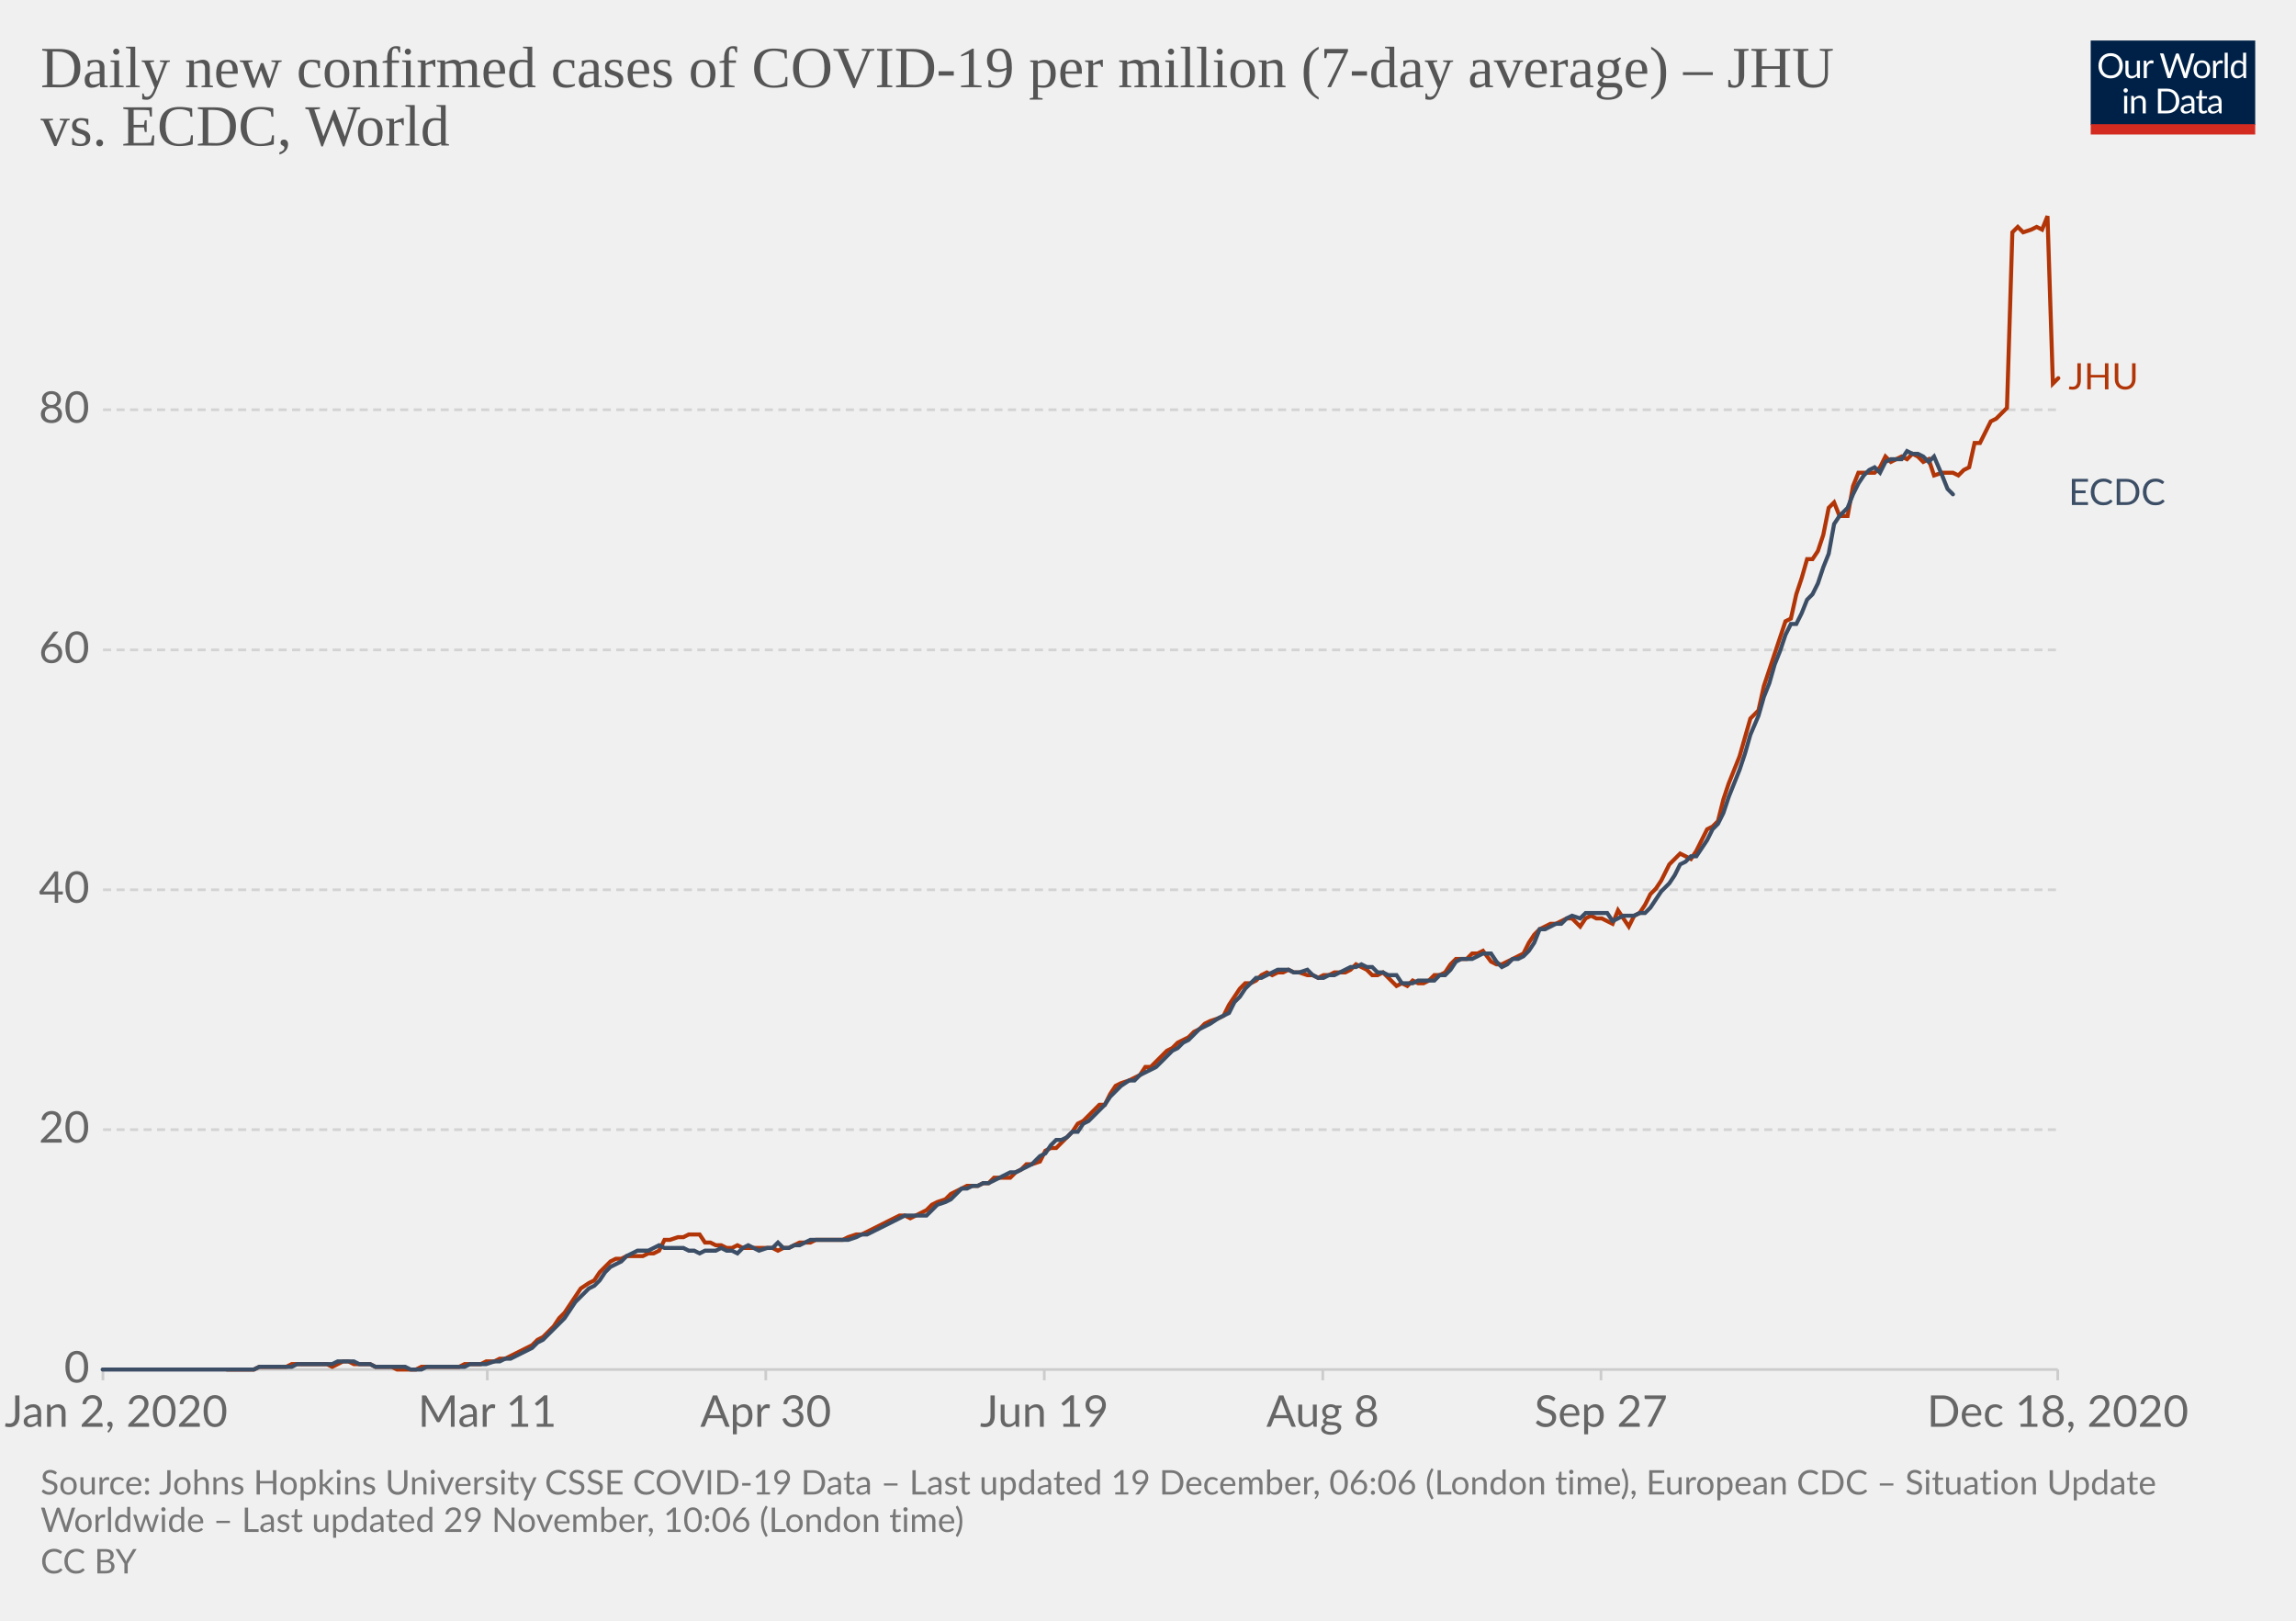
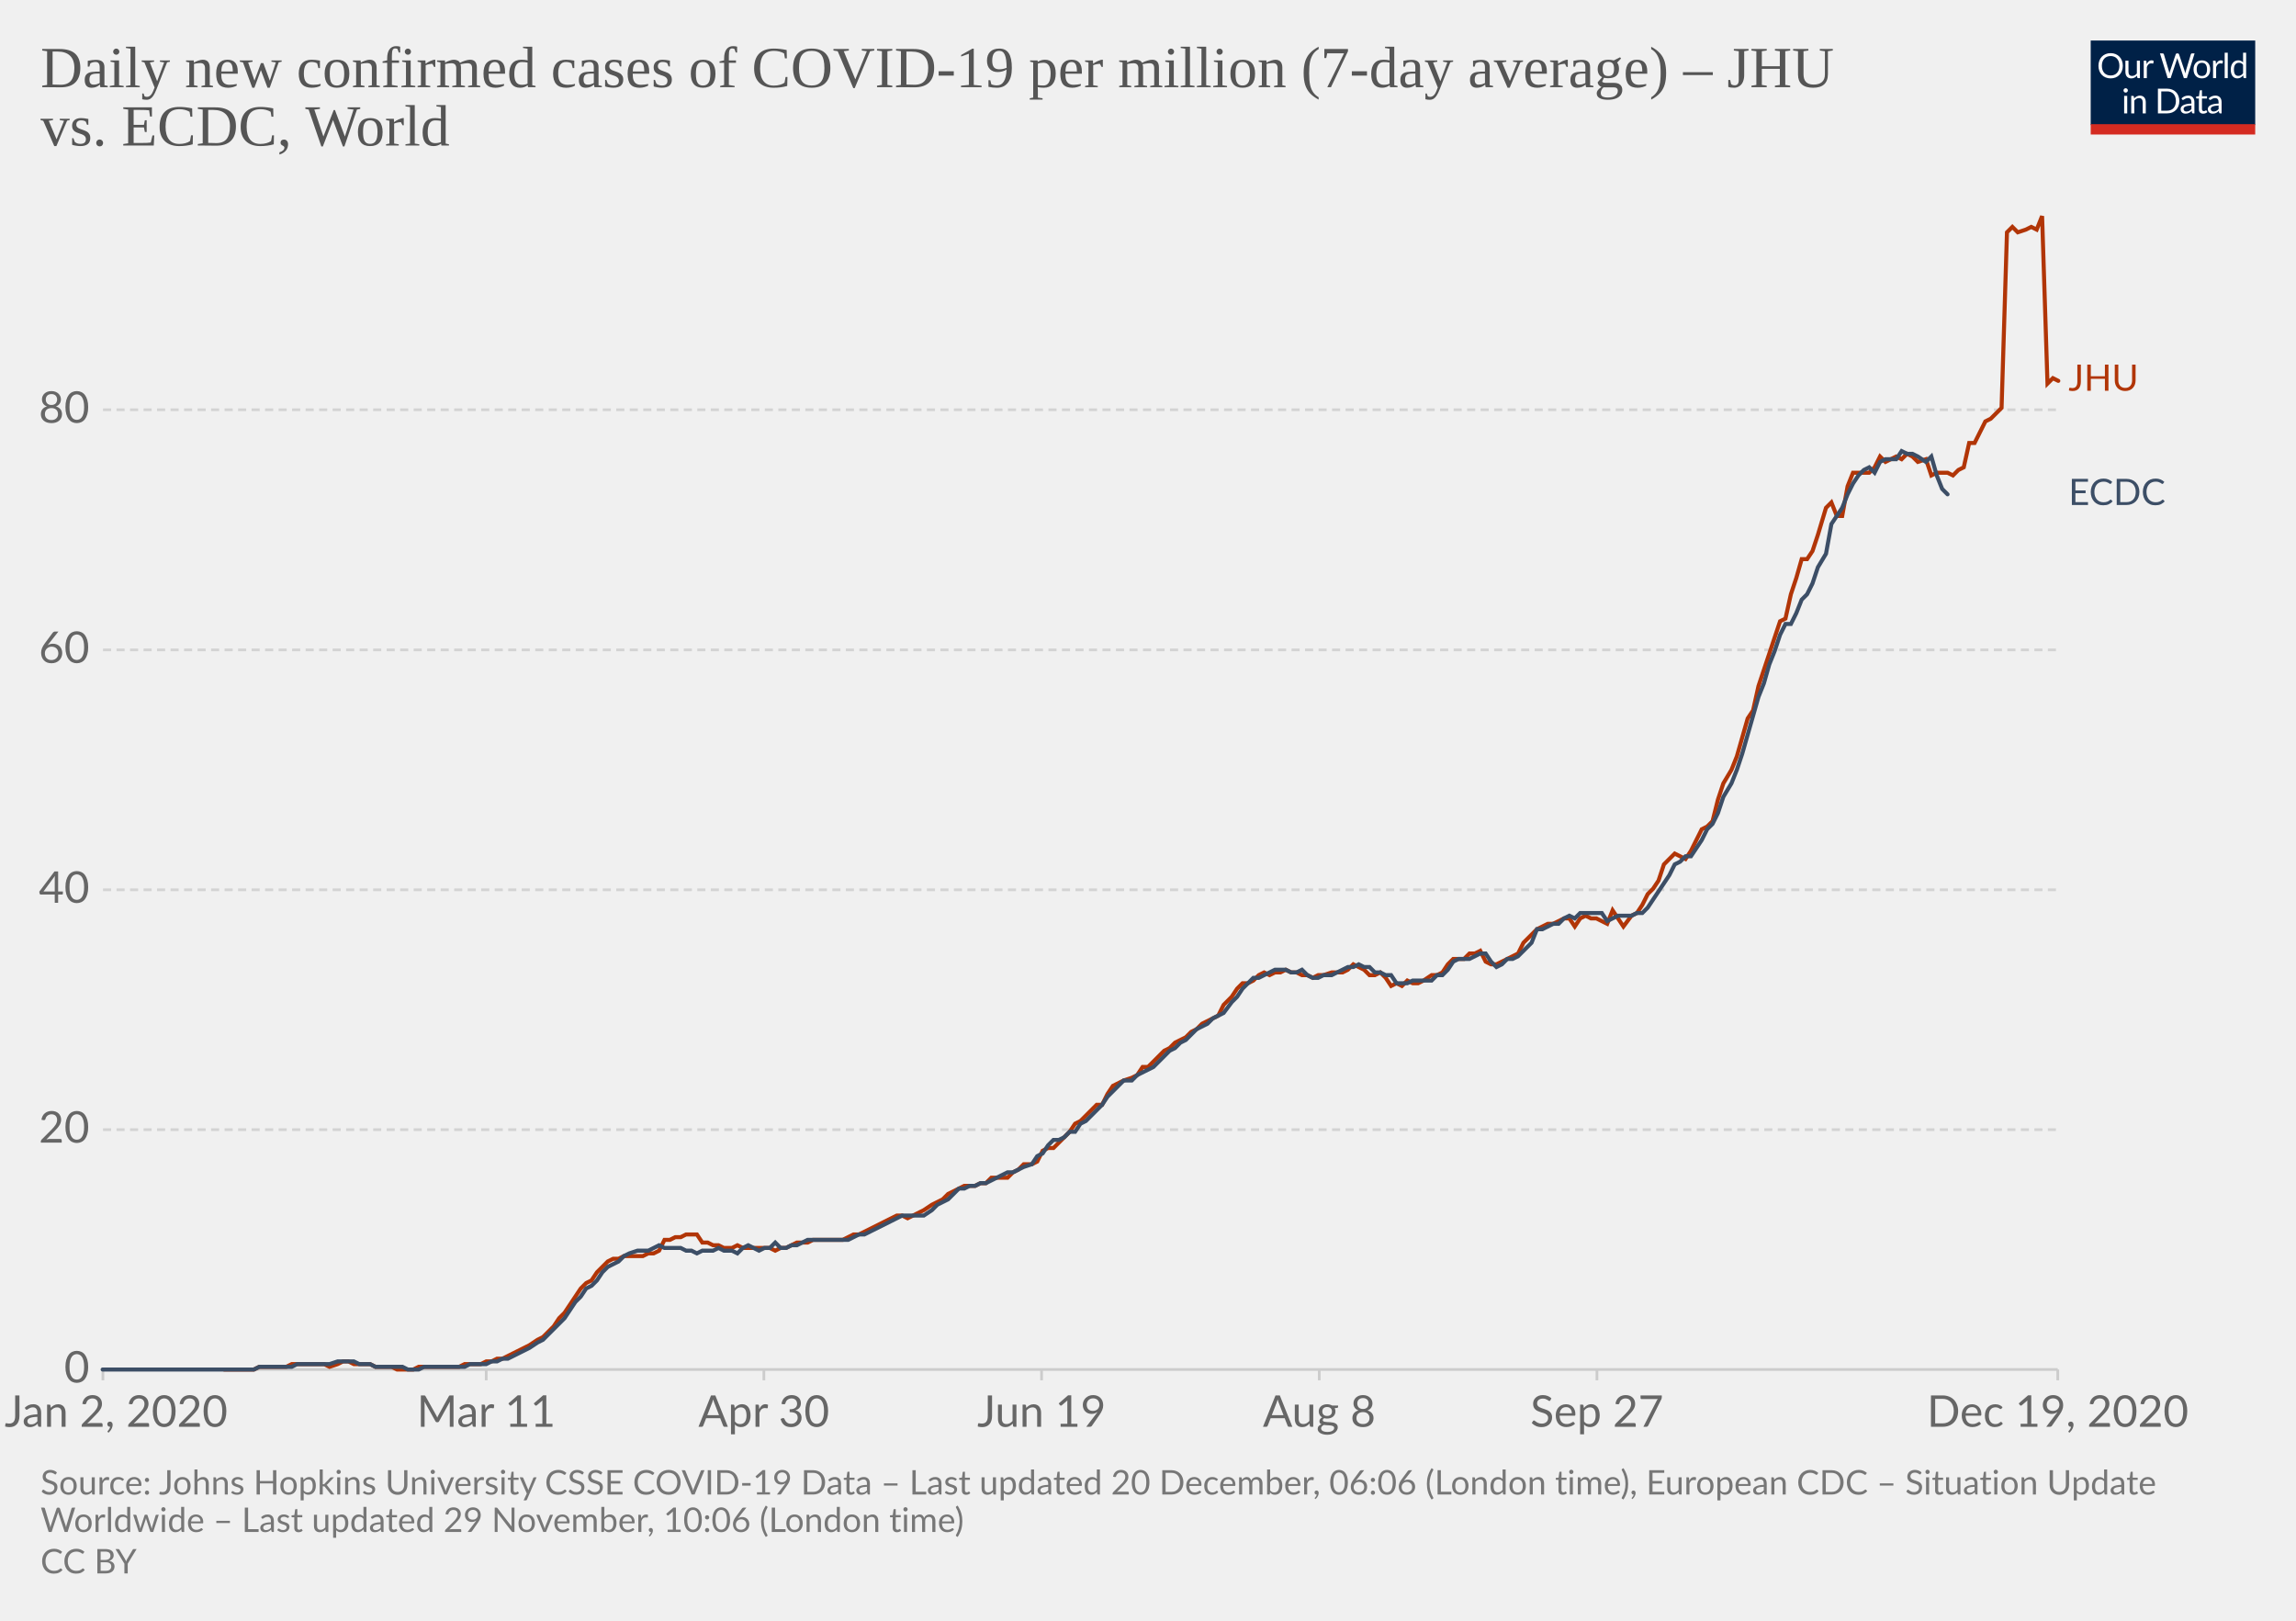
<svg xmlns="http://www.w3.org/2000/svg" version="1.1" style="background-color:#fff;-webkit-font-smoothing:antialiased" width="850" height="600" viewBox="0 0 850 600" font-family="Lato,'Helvetica Neue',Helvetica,Arial,sans-serif" font-size="18" text-rendering="optimizeLegibility">
  <g class="HeaderView">
    <g transform="matrix(.29 0 0 .29 774 15)">
      <svg width="210" height="120" viewBox="0 0 210 120" fill="none">
        <g clip-path="url(#clip0)">
          <path d="M0 0h210v107.89H0V0z" fill="#002147" />
          <path d="M40.98 32.25c0 2.36-.38 4.53-1.12 6.51a14.26 14.26 0 01-8.1 8.4c-1.9.78-4.02 1.17-6.34 1.17a16.6 16.6 0 01-6.33-1.17 14.31 14.31 0 01-8.08-8.4 18.29 18.29 0 01-1.12-6.51c0-2.36.38-4.53 1.12-6.5a14.32 14.32 0 018.07-8.44c1.92-.8 4.03-1.19 6.34-1.19 2.32 0 4.43.4 6.34 1.19 1.92.8 3.56 1.9 4.93 3.34a14.87 14.87 0 013.17 5.1 18.1 18.1 0 011.12 6.5zm-4.38 0c0-1.94-.26-3.68-.8-5.22a10.91 10.91 0 00-2.24-3.89 9.68 9.68 0 00-3.52-2.46 11.95 11.95 0 00-4.62-.86c-1.68 0-3.21.28-4.6.86a9.88 9.88 0 00-3.54 2.46 10.91 10.91 0 00-2.24 3.9c-.53 1.53-.8 3.27-.8 5.2 0 1.94.27 3.68.8 5.22a11.17 11.17 0 002.24 3.9 10.01 10.01 0 003.55 2.44c1.38.56 2.9.83 4.6.83 1.7 0 3.24-.27 4.61-.83a9.8 9.8 0 003.52-2.44 11.17 11.17 0 002.25-3.9c.53-1.54.8-3.28.8-5.21zm26.22-6.54V48H60.5c-.56 0-.9-.27-1.05-.81l-.31-2.4a12.45 12.45 0 01-3.26 2.6c-1.2.64-2.58.96-4.13.96-1.22 0-2.3-.2-3.24-.6a6.52 6.52 0 01-2.33-1.7 7.37 7.37 0 01-1.43-2.67c-.3-1.04-.46-2.2-.46-3.45V25.7h3.91v14.22c0 1.68.38 2.99 1.15 3.91.77.93 1.96 1.39 3.54 1.39 1.16 0 2.24-.27 3.23-.82a10.42 10.42 0 002.8-2.28V25.7h3.91zm8.61 4.47a9.94 9.94 0 012.6-3.56 5.64 5.64 0 013.76-1.3c.47 0 .92.05 1.34.15.44.1.83.27 1.17.49l-.3 2.92c-.09.37-.3.55-.66.55-.2 0-.5-.04-.9-.13a6.21 6.21 0 00-3.24.18c-.54.2-1.03.5-1.47.92-.42.4-.81.9-1.17 1.5-.33.58-.64 1.26-.92 2.02V48H67.7V25.71h2.25c.42 0 .72.08.88.25.16.16.27.44.33.83l.26 3.39zm61.16-13.7L122.75 48h-3.82l-7.99-24.05a21.95 21.95 0 01-.42-1.58 38.36 38.36 0 01-.44 1.58L102.05 48h-3.83L88.4 16.47h3.54c.38 0 .7.1.95.29.26.2.43.43.5.73l6.52 21.9c.1.4.2.83.28 1.28.1.46.2.94.29 1.46l.3-1.46c.12-.47.25-.9.38-1.27l7.41-21.91c.1-.25.26-.48.51-.69.27-.22.58-.33.95-.33h1.23c.38 0 .69.1.92.29.24.2.41.43.53.73l7.4 21.9a28.4 28.4 0 01.68 2.62 29.52 29.52 0 01.52-2.61l6.54-21.91c.07-.27.23-.5.48-.7.27-.21.58-.32.95-.32h3.32zm9.35 8.88c1.63 0 3.1.27 4.4.82a9.43 9.43 0 015.46 5.94c.5 1.4.74 2.98.74 4.73 0 1.76-.25 3.34-.74 4.75a9.43 9.43 0 01-5.46 5.92c-1.3.52-2.77.79-4.4.79-1.64 0-3.12-.27-4.44-.8a9.42 9.42 0 01-3.35-2.3c-.92-1-1.63-2.2-2.13-3.61-.49-1.41-.73-3-.73-4.75s.24-3.33.73-4.73c.5-1.43 1.2-2.64 2.13-3.63a9.4 9.4 0 013.35-2.31c1.32-.55 2.8-.82 4.44-.82zm0 19.89c2.2 0 3.84-.73 4.93-2.2 1.08-1.48 1.63-3.54 1.63-6.18 0-2.66-.55-4.72-1.63-6.2-1.09-1.49-2.73-2.23-4.93-2.23-1.12 0-2.09.2-2.93.57a5.7 5.7 0 00-2.06 1.65 7.5 7.5 0 00-1.24 2.67c-.26 1.04-.4 2.22-.4 3.54 0 2.64.55 4.7 1.64 6.18 1.1 1.47 2.76 2.2 4.99 2.2zm17.97-15.07a9.94 9.94 0 012.6-3.56 5.64 5.64 0 013.76-1.3c.47 0 .91.05 1.34.15.44.1.83.27 1.16.49l-.28 2.92c-.09.37-.31.55-.66.55-.2 0-.5-.04-.9-.13a6.2 6.2 0 00-3.24.18c-.54.2-1.03.5-1.47.92-.43.4-.82.9-1.17 1.5a13.1 13.1 0 00-.92 2.02V48h-3.94V25.71h2.24c.43 0 .72.08.88.25.17.16.28.44.33.83l.27 3.39zm15.04-14.59V48h-3.92V15.6h3.92zm19.55 15.43a6.22 6.22 0 00-2.38-2.05 6.7 6.7 0 00-2.86-.6c-2.07 0-3.66.75-4.77 2.23-1.12 1.48-1.68 3.6-1.68 6.33 0 1.46.13 2.7.38 3.74a7.29 7.29 0 001.1 2.56 4.35 4.35 0 001.78 1.45c.7.3 1.5.46 2.4.46 1.29 0 2.41-.3 3.36-.88a9.6 9.6 0 002.67-2.49V31.02zm3.91-15.43V48h-2.33c-.56 0-.9-.27-1.06-.81l-.35-2.71a12.13 12.13 0 01-3.25 2.77 8.28 8.28 0 01-4.23 1.06 7.31 7.31 0 01-6.14-2.9c-.73-.96-1.3-2.15-1.69-3.57a18.35 18.35 0 01.07-9.48 11.29 11.29 0 011.89-3.7 8.7 8.7 0 017.06-3.34 7.96 7.96 0 016.12 2.62V15.59h3.91zM46.61 70.71V93H42.7V70.71h3.91zm.84-7c0 .39-.08.75-.24 1.09a2.81 2.81 0 01-1.52 1.47 2.67 2.67 0 01-2.16 0 2.9 2.9 0 01-1.45-1.47 2.67 2.67 0 010-2.16c.15-.35.35-.65.6-.9.25-.27.53-.47.85-.62a2.67 2.67 0 012.16 0c.35.15.65.35.9.62.27.25.47.55.62.9.16.34.24.7.24 1.08zm7.97 10.24c.49-.54 1-1.04 1.54-1.48a9.85 9.85 0 013.66-1.84 8.96 8.96 0 015.43.35c.94.4 1.72.97 2.33 1.71a7.36 7.36 0 011.43 2.67c.32 1.04.49 2.19.49 3.45V93h-3.94V78.81c0-1.69-.4-3-1.17-3.92-.76-.93-1.93-1.4-3.5-1.4a6.6 6.6 0 00-3.25.83c-1 .56-1.92 1.31-2.77 2.27V93h-3.94V70.71h2.35c.56 0 .9.28 1.04.82l.3 2.42zm57.7 3.3c0 2.36-.37 4.5-1.11 6.44a14.3 14.3 0 01-3.17 4.98 14.1 14.1 0 01-4.93 3.2c-1.9.76-4.02 1.13-6.33 1.13H85.8V61.47h11.77c2.31 0 4.42.39 6.33 1.15a13.8 13.8 0 018.1 8.18 17.75 17.75 0 011.12 6.45zm-4.37 0c0-1.94-.26-3.67-.8-5.2a10.94 10.94 0 00-2.23-3.87 9.57 9.57 0 00-3.53-2.42 12.23 12.23 0 00-4.61-.83h-7.5v24.62h7.5c1.7 0 3.24-.28 4.61-.84a9.7 9.7 0 003.53-2.4 10.94 10.94 0 002.24-3.87c.53-1.53.8-3.26.8-5.2zm19.8 5.72c-1.8.06-3.34.2-4.62.44-1.26.22-2.3.51-3.1.88-.8.36-1.37.8-1.74 1.3-.35.5-.53 1.05-.53 1.67 0 .58.1 1.1.3 1.52a3 3 0 00.76 1.05c.34.27.73.46 1.17.6.45.11.94.17 1.45.17a7.28 7.28 0 003.5-.81 11.95 11.95 0 002.82-2.2v-4.62zm-12.65-9.11a12.73 12.73 0 013.98-2.66c1.43-.59 3-.88 4.73-.88 1.25 0 2.36.2 3.33.61a6.81 6.81 0 013.94 4.38c.33 1.04.5 2.19.5 3.43V93h-1.74a1.8 1.8 0 01-.88-.18c-.2-.13-.36-.38-.48-.74l-.44-2.12c-.59.55-1.16 1.03-1.72 1.46a9.48 9.48 0 01-3.74 1.7c-.69.15-1.46.23-2.3.23-.87 0-1.69-.12-2.45-.35a5.34 5.34 0 01-3.34-2.93 6.64 6.64 0 01-.49-2.64c0-.88.25-1.72.73-2.53a6.33 6.33 0 012.35-2.17c1.09-.63 2.5-1.15 4.25-1.54 1.75-.41 3.89-.65 6.42-.7v-1.75c0-1.73-.37-3.03-1.12-3.91-.75-.9-1.84-1.34-3.28-1.34-.97 0-1.78.12-2.44.37-.64.23-1.2.5-1.7.81l-1.23.82c-.33.23-.67.35-1 .35-.27 0-.5-.07-.69-.2a2.1 2.1 0 01-.48-.53l-.7-1.25zm27.67 19.5c-1.76 0-3.12-.5-4.07-1.48-.94-.98-1.41-2.4-1.41-4.25V74h-2.68a.9.9 0 01-.6-.2c-.16-.14-.24-.36-.24-.66v-1.56l3.65-.46.9-6.89a.9.9 0 01.29-.52.88.88 0 01.62-.22H142v7.67h6.44V74H142v13.38c0 .94.22 1.63.68 2.09.45.45 1.04.68 1.76.68a3.21 3.21 0 001.85-.53l.55-.35c.16-.12.3-.18.41-.18.2 0 .4.13.55.38l1.15 1.87a7.45 7.45 0 01-2.44 1.5c-.96.35-1.94.52-2.95.52zm19.68-10.4c-1.8.07-3.34.21-4.62.45-1.26.22-2.3.51-3.1.88-.8.36-1.37.8-1.74 1.3-.35.5-.53 1.05-.53 1.67 0 .58.1 1.1.3 1.52.18.42.44.77.76 1.05.34.27.73.46 1.17.6.45.11.94.17 1.45.17a7.3 7.3 0 003.5-.81 12.04 12.04 0 002.82-2.2v-4.62zm-12.65-9.1a12.72 12.72 0 013.99-2.66c1.42-.59 3-.88 4.72-.88 1.25 0 2.36.2 3.33.61a6.81 6.81 0 013.94 4.38c.33 1.04.5 2.19.5 3.43V93h-1.74a1.8 1.8 0 01-.88-.18c-.2-.13-.36-.38-.48-.74l-.44-2.12c-.59.55-1.16 1.03-1.72 1.46a9.48 9.48 0 01-3.74 1.7c-.69.15-1.46.23-2.3.23-.87 0-1.69-.12-2.45-.35a5.33 5.33 0 01-3.34-2.93 6.62 6.62 0 01-.49-2.64c0-.88.25-1.72.73-2.53a6.33 6.33 0 012.35-2.17c1.09-.63 2.5-1.15 4.25-1.54a31.2 31.2 0 016.42-.7v-1.75c0-1.73-.37-3.03-1.12-3.91-.75-.9-1.84-1.34-3.28-1.34-.97 0-1.78.12-2.44.37-.64.23-1.2.5-1.7.81-.46.3-.87.57-1.22.82-.34.23-.68.35-1.02.35-.26 0-.49-.07-.68-.2a1.88 1.88 0 01-.48-.53l-.7-1.25z" fill="#fff" />
          <path fill="#D42B21" d="M0 106.79h210V120H0z" />
        </g>
        <defs>
          <clipPath id="clip0">
            <path fill="#fff" d="M0 0h210v120H0z" />
          </clipPath>
        </defs>
      </svg>
    </g>
    <a href="https://ourworldindata.org/grapher/daily-covid-cases-per-million-jhu-vs-ecdc?tab=chart&amp;stackMode=absolute&amp;region=World" target="_blank" rel="noopener" font-family="&quot;Playfair Display&quot;,Georgia,&quot;Times New Roman&quot;,serif">
      <text font-size="21.6" x="15" y="32.3" fill="#555">
        <tspan x="15" y="32.28">Daily new confirmed cases of COVID-19 per million (7-day average) – JHU</tspan>
        <tspan x="15" y="53.88">vs. ECDC, World</tspan>
      </text>
    </a>
  </g>
  <g class="LineChart">
    <defs>
      <clipPath id="a">
        <path d="M28.14 0h830v896.4h-830z" />
      </clipPath>
    </defs>
    <g class="DualAxisView">
      <g class="HorizontalAxis">
-         <path stroke="#ccc" d="M38.1 507v4M180.4 507v4M283.5 507v4M386.6 507v4M489.7 507v4M592.7 507v4M761.8 507v4" />
+         <path stroke="#ccc" d="M38.1 507v4M180 507v4M282.8 507v4M385.6 507v4M488.4 507v4M591.2 507v4M761.8 507v4" />
        <text x="43" y="528.2" fill="#666" text-anchor="middle" font-size="16.2">Jan 2, 2020</text>
-         <text x="180.4" y="528.2" fill="#666" text-anchor="middle" font-size="16.2">Mar 11</text>
-         <text x="283.5" y="528.2" fill="#666" text-anchor="middle" font-size="16.2">Apr 30</text>
-         <text x="386.6" y="528.2" fill="#666" text-anchor="middle" font-size="16.2">Jun 19</text>
-         <text x="489.7" y="528.2" fill="#666" text-anchor="middle" font-size="16.2">Aug 8</text>
-         <text x="592.7" y="528.2" fill="#666" text-anchor="middle" font-size="16.2">Sep 27</text>
-         <text x="761.8" y="528.2" fill="#666" text-anchor="middle" font-size="16.2">Dec 18, 2020</text>
+         <text x="180" y="528.2" fill="#666" text-anchor="middle" font-size="16.2">Mar 11</text>
+         <text x="282.8" y="528.2" fill="#666" text-anchor="middle" font-size="16.2">Apr 30</text>
+         <text x="385.6" y="528.2" fill="#666" text-anchor="middle" font-size="16.2">Jun 19</text>
+         <text x="488.4" y="528.2" fill="#666" text-anchor="middle" font-size="16.2">Aug 8</text>
+         <text x="591.2" y="528.2" fill="#666" text-anchor="middle" font-size="16.2">Sep 27</text>
+         <text x="761.8" y="528.2" fill="#666" text-anchor="middle" font-size="16.2">Dec 19, 2020</text>
      </g>
      <g class="VerticalAxis" fill="#666" dominant-baseline="middle" text-anchor="end" font-size="16.2">
        <text x="33.14" y="507">0</text>
        <text x="33.14" y="418.2">20</text>
        <text x="33.14" y="329.4">40</text>
        <text x="33.14" y="240.6">60</text>
        <text x="33.14" y="151.7">80</text>
      </g>
      <g class="AxisGridLines horizontalLines">
        <path stroke="#ccc" d="M38.14 507h723.65" />
        <path stroke="#d3d3d3" stroke-dasharray="3,2" d="M38.14 418.2h723.65M38.14 329.4h723.65M38.14 240.6h723.65M38.14 151.7h723.65" />
      </g>
    </g>
    <g clip-path="url(#a)">
      <g class="LineLabels" cursor="default">
        <g class="legendMark">
-           <text font-size="13.5" x="765.8" y="144.2" fill="#B13507">
-             <tspan x="765.79" y="144.15">JHU</tspan>
+           <text font-size="13.5" x="765.8" y="144.7" fill="#B13507">
+             <tspan x="765.79" y="144.65">JHU</tspan>
          </text>
        </g>
        <g class="legendMark">
          <text font-size="13.5" x="765.8" y="187" fill="#3C4E66">
            <tspan x="765.79" y="186.95">ECDC</tspan>
          </text>
        </g>
      </g>
      <g class="Lines">
        <g class="key-World_0">
-           <path stroke="#B13507" stroke-linecap="round" d="M84 507h10l2-1h10l2-1h13l2 1 2-1 2-1h2l2 1h6l2 1h6l2 1h7l2-1h14l2-1h6l2-1h3l2-1h2l2-1 2-1 2-1 2-1 2-1 2-2 2-1 2-2 2-2 2-3 2-2 2-3 2-3 2-3 3-2 2-1 2-3 2-2 2-2 2-1h2l2-1h6l2-1h2l2-1 2-4h2l3-1h2l2-1h4l2 3h2l2 1h2l2 1h2l2-1 2 1h11l2 1 2-1h2l2-1 2-1h4l2-1h10l2-1 3-1h2l2-1 2-1 2-1 2-1 2-1 2-1 2-1h2l2 1 2-1 2-1 2-1 2-2 2-1 3-1 2-2 2-1 2-1 2-1h4l2-1h2l2-2h6l2-2 2-1 2-2h2l3-1 2-4 2-1h2l2-2 2-2 2-2 2-3 2-1 2-2 2-2 2-2h2l2-4 2-3 2-1 3-1 2-1 2-1 2-3h2l2-2 2-2 2-2 2-1 2-2 2-1 2-1 2-2 2-1 2-2 2-1 3-1 2-1 2-4 2-3 2-3 2-2h2l2-1 2-2 2-1 2 1 2-1h2l2-1 2 1h2l3 1h2l2 1 2-1h2l2-1h4l2-1 2-2 2 1 2 1 2 2h2l2-1 2 2 3 3 2-1 2 1 2-2 2 1h2l2-1 2-2h2l2-1 2-3 2-2h4l2-2h2l2-1 3 4 2 1h2l2-1 2-1 2-1 2-1 2-4 2-3 2-2 2-1 2-1h2l2-1 2-1h2l3 3 2-3 2-1 2 1h2l2 1 2 1 2-5 2 3 2 3 2-4 2-1 2-3 2-4 2-2 2-3 3-6 2-2 2-2 2 1 2 1 2-3 2-4 2-4 2-1 2-2 2-8 2-6 2-5 2-5 2-7 2-7 3-3 2-9 2-6 2-6 2-6 2-6 2-1 2-9 2-6 2-7h2l2-3 2-6 2-10 2-2 2 5h3l2-11 2-5h6l2-2 2-4 2 2 2-1 2-1 2 1 2-2 2 1 2 2 2-1 2 6 3-1h4l2 1 2-2 2-1 2-9h2l2-4 2-4 2-1 2-2 2-2 2-65 2-2 2 2 3-1 2-1 2 1 2-5 2 62 2-2" fill="none" stroke-width="1.5" />
+           <path stroke="#B13507" stroke-linecap="round" d="M83 507h11l2-1h10l2-1h12l2 1 3-1 2-1h2l2 1h6l2 1h6l2 1h6l2-1h15l2-1h6l2-1h2l2-1h2l2-1 2-1 2-1 2-1 2-1 3-2 2-1 2-2 2-2 2-3 2-2 2-3 2-3 2-3 2-2 2-1 2-3 2-2 2-2 2-1h2l2-1h7l2-1h2l2-1 2-4h2l2-1h2l2-1h4l2 3h2l2 1h2l2 1h3l2-1 2 1h10l2 1 2-1h2l2-1 2-1h4l2-1h11l2-1 2-1h2l2-1 2-1 2-1 2-1 2-1 2-1 2-1h2l2 1 2-1 2-1 2-1 3-2 2-1 2-1 2-2 2-1 2-1 2-1h4l2-1h2l2-2h6l2-2 2-1 2-2h3l2-1 2-4 2-1h2l2-2 2-2 2-2 2-3 2-1 2-2 2-2 2-2h2l2-4 2-3 2-1 2-1 3-1 2-1 2-3h2l2-2 2-2 2-2 2-1 2-2 2-1 2-1 2-2 2-1 2-2 2-1 2-1 2-1 2-4 3-3 2-3 2-2h2l2-1 2-2 2-1 2 1 2-1h2l2-1 2 1h2l2 1h2l2 1 2-1h2l3-1h4l2-1 2-2 2 1 2 1 2 2h2l2-1 2 2 2 3 2-1 2 1 2-2 2 1h2l2-1 3-2h2l2-1 2-3 2-2h4l2-2h2l2-1 2 4 2 1h2l2-1 2-1 2-1 2-1 2-4 3-3 2-2 2-1 2-1h2l2-1 2-1h2l2 3 2-3 2-1 2 1h2l2 1 2 1 2-5 2 3 2 3 3-4 2-1 2-3 2-4 2-2 2-3 2-6 2-2 2-2 2 1 2 1 2-3 2-4 2-4 2-1 2-2 2-8 2-6 3-5 2-5 2-7 2-7 2-3 2-9 2-6 2-6 2-6 2-6 2-1 2-9 2-6 2-7h2l2-3 2-6 3-10 2-2 2 5h2l2-11 2-5h6l2-2 2-4 2 2 2-1 2-1 2 1 2-2 2 1 2 2 3-1 2 6 2-1h4l2 1 2-2 2-1 2-9h2l2-4 2-4 2-1 2-2 2-2 2-65 2-2 2 2 3-1 2-1 2 1 2-5 2 62 2-2 2 1" fill="none" stroke-width="1.5" />
        </g>
        <g class="key-World_1">
-           <path stroke="#3C4E66" stroke-linecap="round" d="M38 507h56l2-1h12l2-1h13l2-1h6l2 1h4l2 1h11l2 1h4l2-1h14l2-1h6l3-1h2l2-1h2l2-1 2-1 2-1 2-1 2-2 2-1 2-2 2-2 2-2 2-2 2-3 2-3 2-2 3-3 2-1 2-2 2-3 2-2 2-1 2-1 2-2 2-1 2-1h4l2-1 2-1 2 1h7l2 1h2l2 1 2-1h4l2-1 2 1h2l2 1 2-2 2-1 2 1 2 1 3-1h2l2-2 2 2h2l2-1h2l2-1 2-1h14l3-1 2-1h2l2-1 2-1 2-1 2-1 2-1 2-1 2-1h8l2-2 2-2 3-1 2-1 2-2 2-2h2l2-1h2l2-1h2l2-1 2-1 2-1 2-1h2l2-1 2-1 2-1 3-3 2-1 2-3 2-2h2l2-1 2-2h2l2-3 2-1 2-2 2-2 2-2 2-3 2-2 2-2 3-2h2l2-2 2-1 2-1 2-1 2-2 2-2 2-2 2-1 2-2 2-1 2-2 2-2 2-1 2-1 3-2 2-1 2-1 2-4 2-2 2-3 2-2 2-2h2l2-1 2-1 2-1h4l2 1h2l3-1 2 2 2 1h2l2-1h2l2-1 2-1 2-1h2l2-1 2 1h2l2 2h2l2 1h3l2 3h4l2-1h6l2-2h2l2-2 2-3 2-1h4l2-1 2-1h3l2 3 2 2 2-1 2-2h2l2-1 2-2 2-3 2-5h2l2-1 2-1h2l2-2 2-1 3 1 2-2h8l2 3 2-1 2-1h4l2-1h2l2-2 2-3 2-3 3-3 2-3 2-4 2-1 2-2h2l2-3 2-3 2-4 2-2 2-4 2-6 2-5 2-5 2-6 2-7 3-7 2-7 2-5 2-7 2-5 2-6 2-4h2l2-4 2-5 2-2 2-4 2-6 2-5 2-11 2-3 3-3 2-5 2-4 2-3 2-2 2-1 2 2 2-4 2-1h4l2-3 2 1h2l2 1 2 2 2-2 3 7 2 5 2 2" fill="none" stroke-width="1.5" />
+           <path stroke="#3C4E66" stroke-linecap="round" d="M38 507h56l2-1h12l2-1h12l3-1h6l2 1h4l2 1h10l2 1h4l2-1h15l2-1h6l2-1h2l2-1h2l2-1 2-1 2-1 2-1 3-2 2-1 2-2 2-2 2-2 2-2 2-3 2-3 2-2 2-3 2-1 2-2 2-3 2-2 2-1 2-1 2-2 2-1 3-1h4l2-1 2-1 2 1h6l2 1h2l2 1 2-1h4l2-1 2 1h3l2 1 2-2 2-1 2 1 2 1 2-1h2l2-2 2 2h2l2-1h2l2-1 2-1h15l2-1 2-1h2l2-1 2-1 2-1 2-1 2-1 2-1 2-1h8l3-2 2-2 2-1 2-1 2-2 2-2h2l2-1h2l2-1h2l2-1 2-1 2-1 2-1h2l2-1 2-1 3-1 2-3 2-1 2-3 2-2h2l2-1 2-2h2l2-3 2-1 2-2 2-2 2-2 2-3 2-2 2-2 2-2h3l2-2 2-1 2-1 2-1 2-2 2-2 2-2 2-1 2-2 2-1 2-2 2-2 2-1 2-1 2-2 2-1 2-1 3-4 2-2 2-3 2-2 2-2h2l2-1 2-1 2-1h4l2 1h2l2-1 2 2 2 1h2l2-1h3l2-1 2-1 2-1h2l2-1 2 1h2l2 2h2l2 1h2l2 3h4l2-1h7l2-2h2l2-2 2-3 2-1h4l2-1 2-1h2l2 3 2 2 2-1 2-2h2l2-1 2-2 3-3 2-5h2l2-1 2-1h2l2-2 2-1 2 1 2-2h8l2 3 2-1 2-1h5l2-1h2l2-2 2-3 2-3 2-3 2-3 2-4 2-1 2-2h2l2-3 2-3 2-4 2-2 2-4 2-6 3-5 2-5 2-6 2-7 2-7 2-7 2-5 2-7 2-5 2-6 2-4h2l2-4 2-5 2-2 2-4 2-6 3-5 2-11 2-3 2-3 2-5 2-4 2-3 2-2 2-1 2 2 2-4 2-1h4l2-3 2 1h2l2 1 3 2 2-2 2 7 2 5 2 2" fill="none" stroke-width="1.5" />
        </g>
      </g>
    </g>
  </g>
  <g class="SourcesFooter" fill="#777">
    <g class="clickable" fill="#777">
      <text font-size="12.6" x="15" y="553.3">
-         <tspan x="15" y="553.28">Source: Johns Hopkins University CSSE COVID-19 Data – Last updated 19 December, 06:06 (London time), European CDC – Situation Update</tspan>
+         <tspan x="15" y="553.28">Source: Johns Hopkins University CSSE COVID-19 Data – Last updated 20 December, 06:06 (London time), European CDC – Situation Update</tspan>
        <tspan x="15" y="567.14">Worldwide – Last updated 29 November, 10:06 (London time)</tspan>
      </text>
    </g>
    <text font-size="12.6" x="15" y="582.5">
      <tspan x="15" y="582.48">
        <a class="cclogo" href="http://creativecommons.org/licenses/by/4.0/deed.en_US" target="_blank" fill="#777">CC BY</a>
      </tspan>
    </text>
  </g>
</svg>
